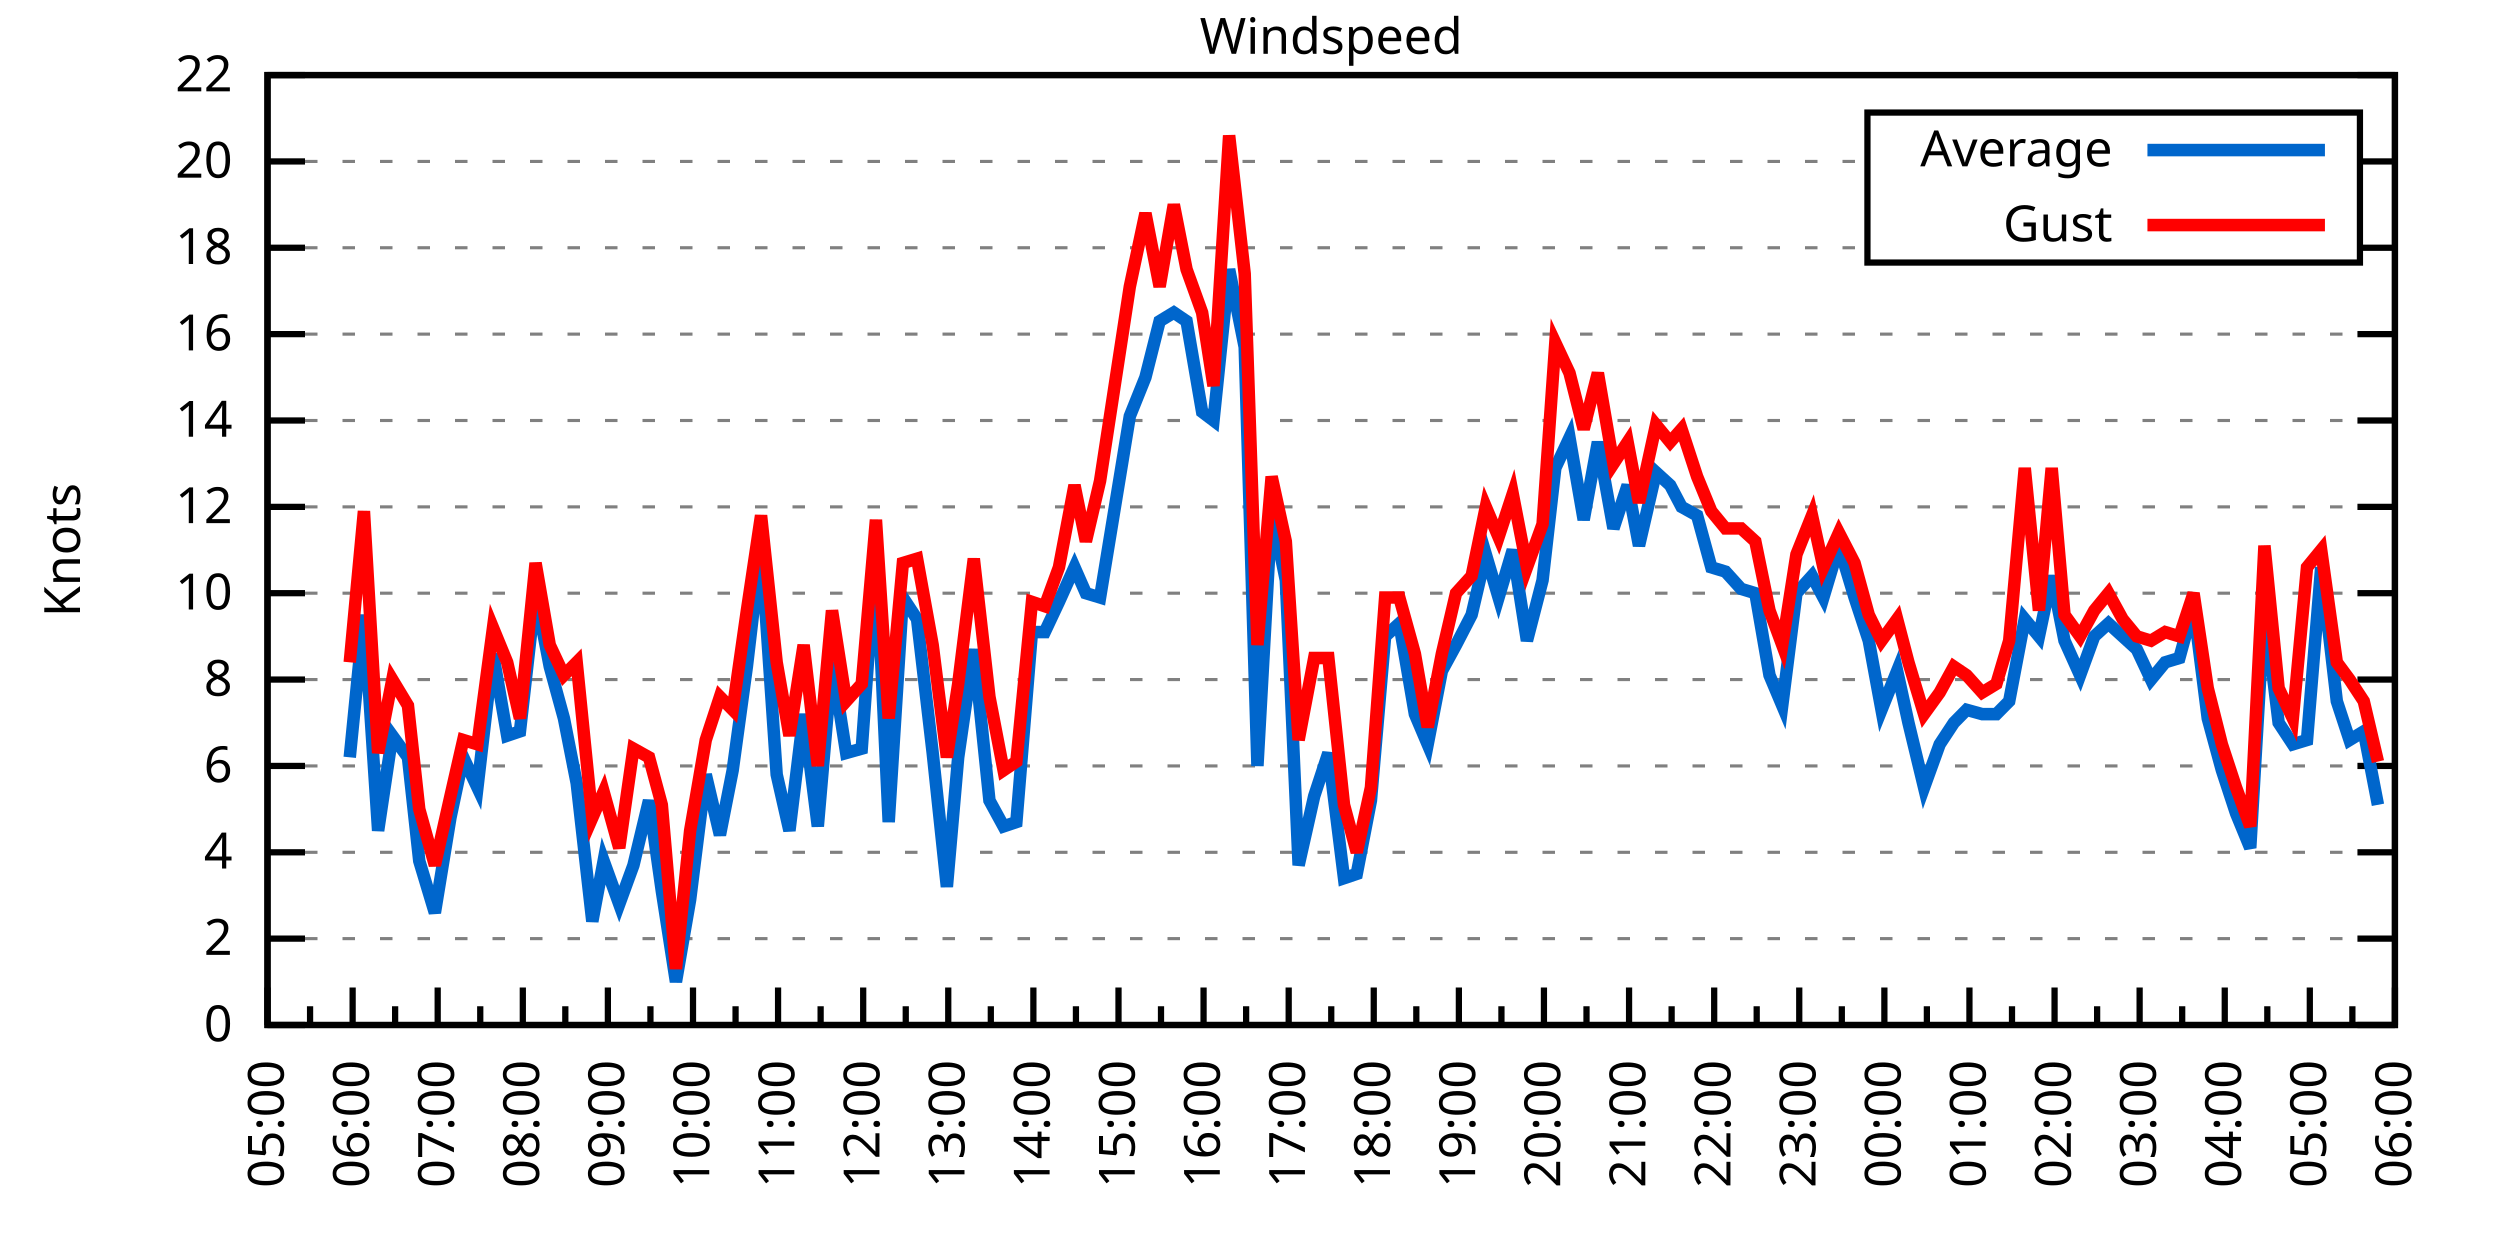
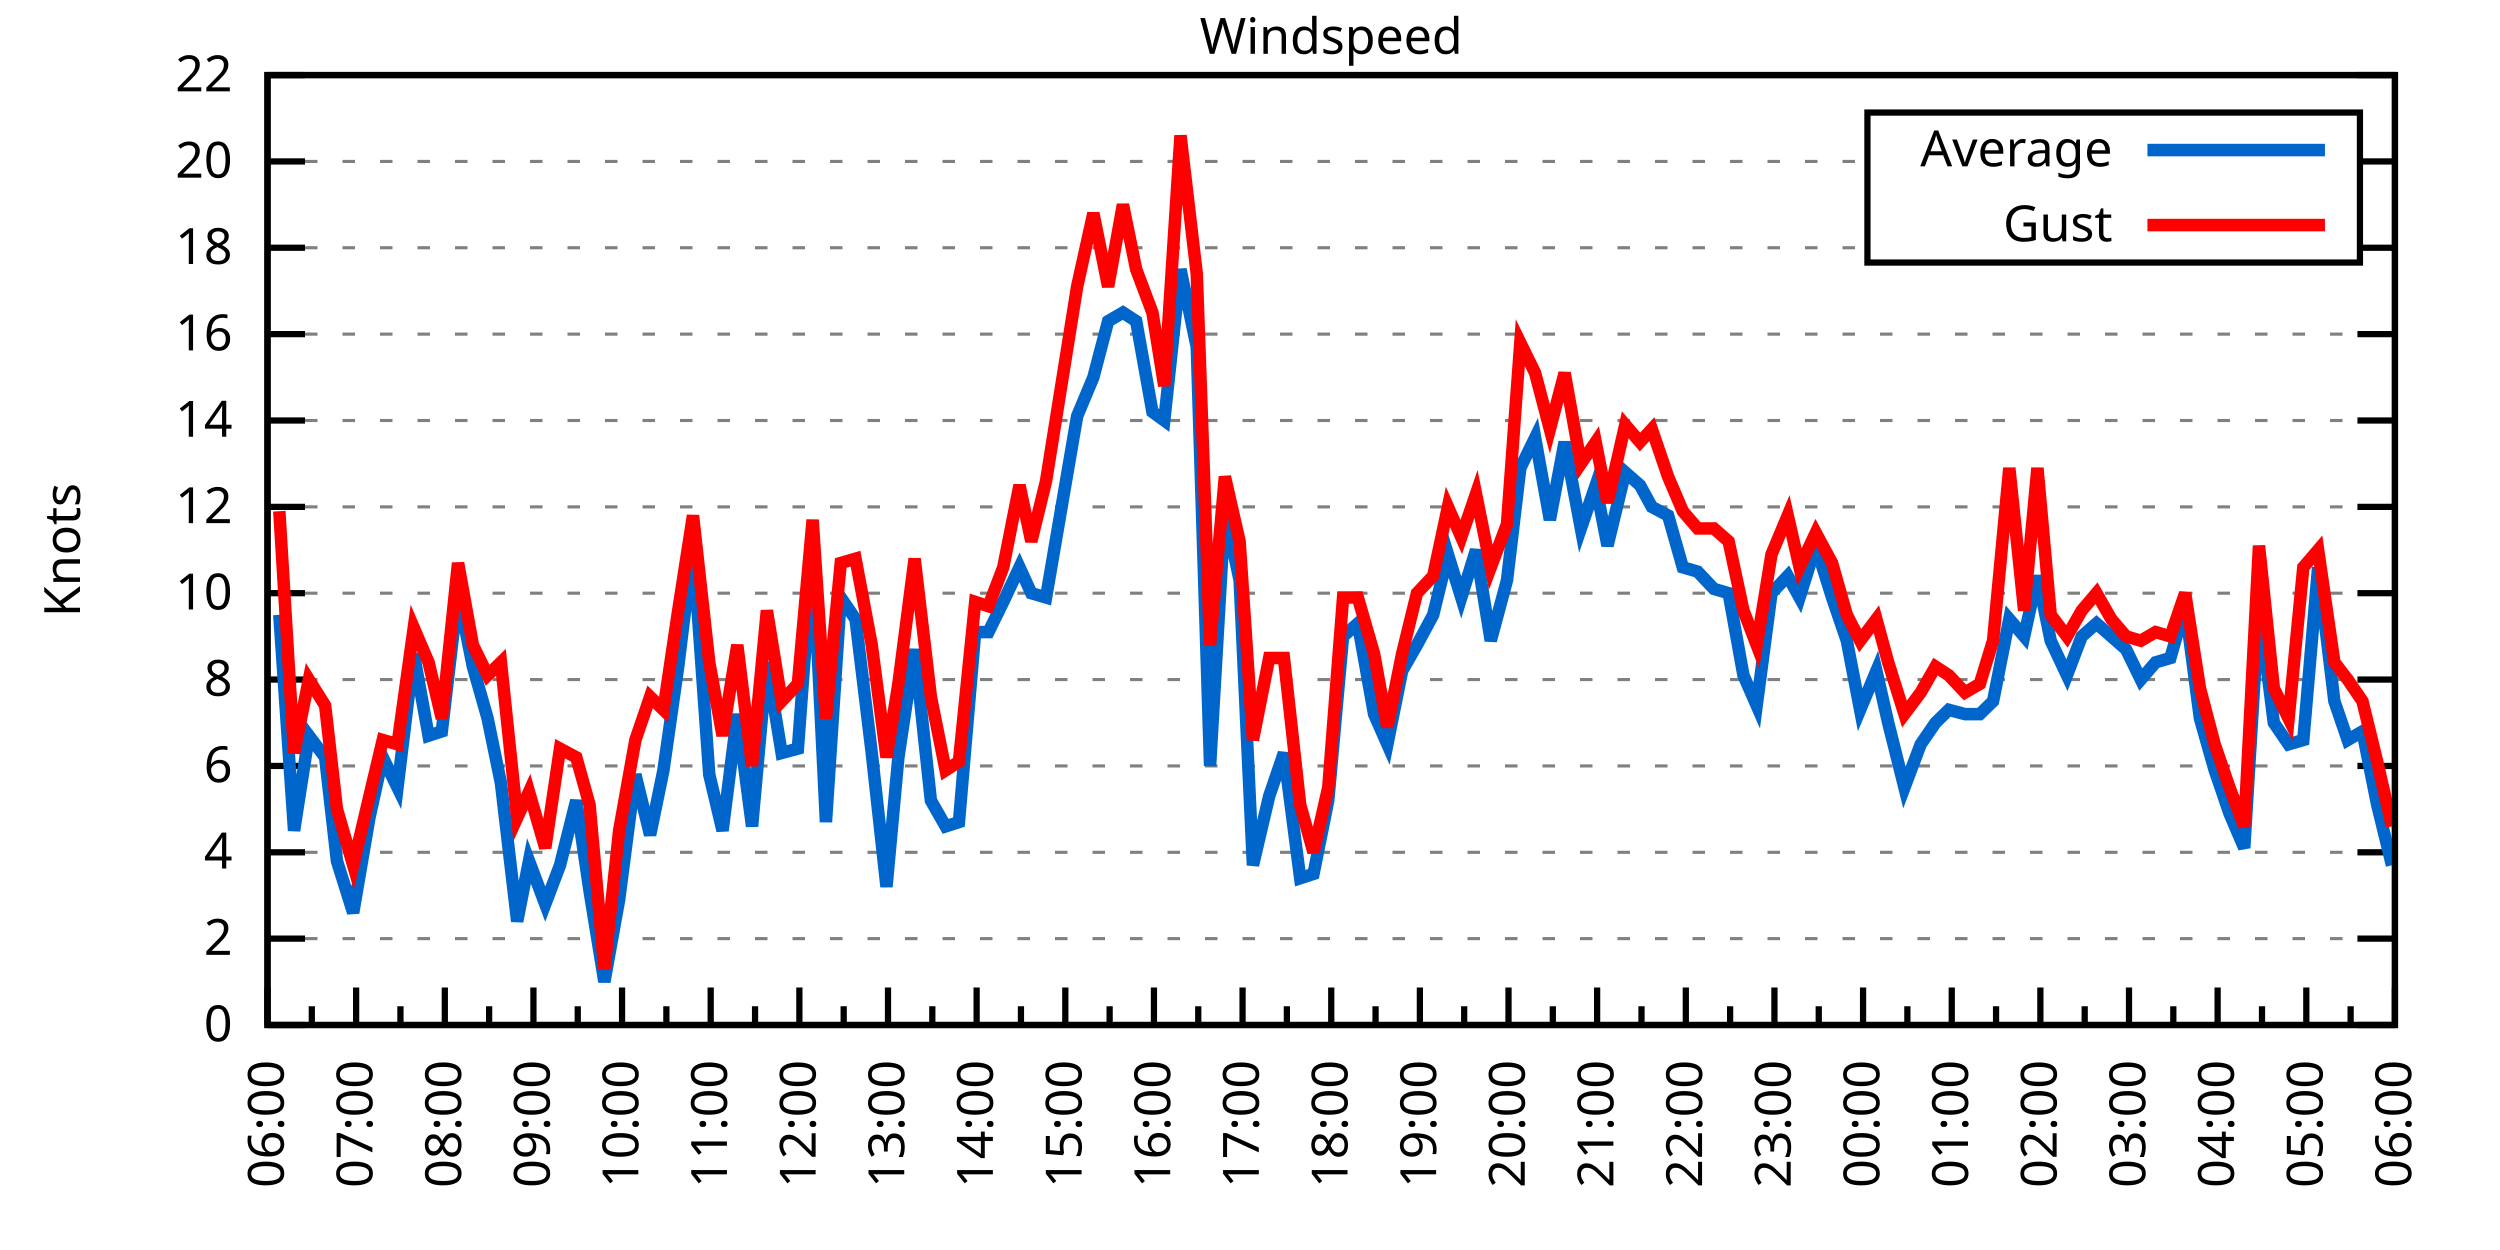
<svg xmlns="http://www.w3.org/2000/svg" xmlns:xlink="http://www.w3.org/1999/xlink" width="400" height="200" viewBox="0 0 400 200">
  <g id="gnuplot_canvas">
    <rect x="0" y="0" width="400" height="200" fill="none" />
    <defs>
      <circle id="gpDot" r="0.5" stroke-width="0.5" stroke="currentColor" />
      <path id="gpPt0" stroke-width="0.333" stroke="currentColor" d="M-1,0 h2 M0,-1 v2" />
      <path id="gpPt1" stroke-width="0.333" stroke="currentColor" d="M-1,-1 L1,1 M1,-1 L-1,1" />
      <path id="gpPt2" stroke-width="0.333" stroke="currentColor" d="M-1,0 L1,0 M0,-1 L0,1 M-1,-1 L1,1 M-1,1 L1,-1" />
      <rect id="gpPt3" stroke-width="0.333" stroke="currentColor" x="-1" y="-1" width="2" height="2" />
      <rect id="gpPt4" stroke-width="0.333" stroke="currentColor" fill="currentColor" x="-1" y="-1" width="2" height="2" />
      <circle id="gpPt5" stroke-width="0.333" stroke="currentColor" cx="0" cy="0" r="1" />
      <use xlink:href="#gpPt5" id="gpPt6" fill="currentColor" stroke="none" />
      <path id="gpPt7" stroke-width="0.333" stroke="currentColor" d="M0,-1.33 L-1.33,0.67 L1.33,0.67 z" />
      <use xlink:href="#gpPt7" id="gpPt8" fill="currentColor" stroke="none" />
      <use xlink:href="#gpPt7" id="gpPt9" stroke="currentColor" transform="rotate(180)" />
      <use xlink:href="#gpPt9" id="gpPt10" fill="currentColor" stroke="none" />
      <use xlink:href="#gpPt3" id="gpPt11" stroke="currentColor" transform="rotate(45)" />
      <use xlink:href="#gpPt11" id="gpPt12" fill="currentColor" stroke="none" />
      <path id="gpPt13" stroke-width="0.333" stroke="currentColor" d="M0,1.330 L1.265,0.411 L0.782,-1.067 L-0.782,-1.076 L-1.265,0.411 z" />
      <use xlink:href="#gpPt13" id="gpPt14" fill="currentColor" stroke="none" />
      <filter id="textbox" filterUnits="objectBoundingBox" x="0" y="0" height="1" width="1">
        <feFlood flood-color="white" flood-opacity="1" result="bgnd" />
        <feComposite in="SourceGraphic" in2="bgnd" operator="atop" />
      </filter>
      <filter id="greybox" filterUnits="objectBoundingBox" x="0" y="0" height="1" width="1">
        <feFlood flood-color="lightgrey" flood-opacity="1" result="grey" />
        <feComposite in="SourceGraphic" in2="grey" operator="atop" />
      </filter>
    </defs>
    <g fill="none" color="white" stroke="currentColor" stroke-width="1.00" stroke-linecap="butt" stroke-linejoin="miter">
</g>
    <g fill="none" color="black" stroke="currentColor" stroke-width="1.00" stroke-linecap="butt" stroke-linejoin="miter">
      <g stroke="none" shape-rendering="crispEdges">
        <polygon fill="rgb(255, 255, 255)" points="42.80,164.00 383.18,164.00 383.18,12.02 42.80,12.02 " />
      </g>
    </g>
    <g fill="none" color="black" stroke="currentColor" stroke-width="1.00" stroke-linecap="butt" stroke-linejoin="miter">
</g>
    <g fill="none" color="black" stroke="black" stroke-width="0.50" stroke-linecap="butt" stroke-linejoin="miter">
</g>
    <g fill="none" color="gray" stroke="currentColor" stroke-width="0.50" stroke-linecap="butt" stroke-linejoin="miter">
      <path stroke="gray" stroke-dasharray="2,4" class="gridline" d="M42.80,164.00 L383.19,164.00  " />
    </g>
    <g fill="none" color="gray" stroke="gray" stroke-width="1.00" stroke-linecap="butt" stroke-linejoin="miter">
</g>
    <g fill="none" color="black" stroke="currentColor" stroke-width="1.00" stroke-linecap="butt" stroke-linejoin="miter">
      <path stroke="black" d="M42.80,164.00 L48.80,164.00 M383.19,164.00 L377.19,164.00  " />
      <g transform="translate(37.20,166.60)" stroke="none" fill="black" font-family="Sans" font-size="8.00" text-anchor="end">
        <text>
          <tspan font-family="Sans"> 0</tspan>
        </text>
      </g>
    </g>
    <g fill="none" color="black" stroke="currentColor" stroke-width="1.00" stroke-linecap="butt" stroke-linejoin="miter">
</g>
    <g fill="none" color="black" stroke="black" stroke-width="0.50" stroke-linecap="butt" stroke-linejoin="miter">
</g>
    <g fill="none" color="gray" stroke="currentColor" stroke-width="0.50" stroke-linecap="butt" stroke-linejoin="miter">
      <path stroke="gray" stroke-dasharray="2,4" class="gridline" d="M42.80,150.18 L383.19,150.18  " />
    </g>
    <g fill="none" color="gray" stroke="gray" stroke-width="1.00" stroke-linecap="butt" stroke-linejoin="miter">
</g>
    <g fill="none" color="black" stroke="currentColor" stroke-width="1.00" stroke-linecap="butt" stroke-linejoin="miter">
      <path stroke="black" d="M42.80,150.18 L48.80,150.18 M383.19,150.18 L377.19,150.18  " />
      <g transform="translate(37.20,152.78)" stroke="none" fill="black" font-family="Sans" font-size="8.00" text-anchor="end">
        <text>
          <tspan font-family="Sans"> 2</tspan>
        </text>
      </g>
    </g>
    <g fill="none" color="black" stroke="currentColor" stroke-width="1.00" stroke-linecap="butt" stroke-linejoin="miter">
</g>
    <g fill="none" color="black" stroke="black" stroke-width="0.50" stroke-linecap="butt" stroke-linejoin="miter">
</g>
    <g fill="none" color="gray" stroke="currentColor" stroke-width="0.50" stroke-linecap="butt" stroke-linejoin="miter">
      <path stroke="gray" stroke-dasharray="2,4" class="gridline" d="M42.80,136.37 L383.19,136.37  " />
    </g>
    <g fill="none" color="gray" stroke="gray" stroke-width="1.00" stroke-linecap="butt" stroke-linejoin="miter">
</g>
    <g fill="none" color="black" stroke="currentColor" stroke-width="1.00" stroke-linecap="butt" stroke-linejoin="miter">
      <path stroke="black" d="M42.80,136.37 L48.80,136.37 M383.19,136.37 L377.19,136.37  " />
      <g transform="translate(37.20,138.97)" stroke="none" fill="black" font-family="Sans" font-size="8.00" text-anchor="end">
        <text>
          <tspan font-family="Sans"> 4</tspan>
        </text>
      </g>
    </g>
    <g fill="none" color="black" stroke="currentColor" stroke-width="1.00" stroke-linecap="butt" stroke-linejoin="miter">
</g>
    <g fill="none" color="black" stroke="black" stroke-width="0.50" stroke-linecap="butt" stroke-linejoin="miter">
</g>
    <g fill="none" color="gray" stroke="currentColor" stroke-width="0.50" stroke-linecap="butt" stroke-linejoin="miter">
      <path stroke="gray" stroke-dasharray="2,4" class="gridline" d="M42.80,122.55 L383.19,122.55  " />
    </g>
    <g fill="none" color="gray" stroke="gray" stroke-width="1.00" stroke-linecap="butt" stroke-linejoin="miter">
</g>
    <g fill="none" color="black" stroke="currentColor" stroke-width="1.00" stroke-linecap="butt" stroke-linejoin="miter">
      <path stroke="black" d="M42.80,122.55 L48.80,122.55 M383.19,122.55 L377.19,122.55  " />
      <g transform="translate(37.20,125.15)" stroke="none" fill="black" font-family="Sans" font-size="8.00" text-anchor="end">
        <text>
          <tspan font-family="Sans"> 6</tspan>
        </text>
      </g>
    </g>
    <g fill="none" color="black" stroke="currentColor" stroke-width="1.00" stroke-linecap="butt" stroke-linejoin="miter">
</g>
    <g fill="none" color="black" stroke="black" stroke-width="0.50" stroke-linecap="butt" stroke-linejoin="miter">
</g>
    <g fill="none" color="gray" stroke="currentColor" stroke-width="0.50" stroke-linecap="butt" stroke-linejoin="miter">
      <path stroke="gray" stroke-dasharray="2,4" class="gridline" d="M42.80,108.73 L383.19,108.73  " />
    </g>
    <g fill="none" color="gray" stroke="gray" stroke-width="1.00" stroke-linecap="butt" stroke-linejoin="miter">
</g>
    <g fill="none" color="black" stroke="currentColor" stroke-width="1.00" stroke-linecap="butt" stroke-linejoin="miter">
      <path stroke="black" d="M42.80,108.73 L48.80,108.73 M383.19,108.73 L377.19,108.73  " />
      <g transform="translate(37.20,111.33)" stroke="none" fill="black" font-family="Sans" font-size="8.00" text-anchor="end">
        <text>
          <tspan font-family="Sans"> 8</tspan>
        </text>
      </g>
    </g>
    <g fill="none" color="black" stroke="currentColor" stroke-width="1.00" stroke-linecap="butt" stroke-linejoin="miter">
</g>
    <g fill="none" color="black" stroke="black" stroke-width="0.50" stroke-linecap="butt" stroke-linejoin="miter">
</g>
    <g fill="none" color="gray" stroke="currentColor" stroke-width="0.50" stroke-linecap="butt" stroke-linejoin="miter">
      <path stroke="gray" stroke-dasharray="2,4" class="gridline" d="M42.80,94.91 L383.19,94.91  " />
    </g>
    <g fill="none" color="gray" stroke="gray" stroke-width="1.00" stroke-linecap="butt" stroke-linejoin="miter">
</g>
    <g fill="none" color="black" stroke="currentColor" stroke-width="1.00" stroke-linecap="butt" stroke-linejoin="miter">
      <path stroke="black" d="M42.80,94.91 L48.80,94.91 M383.19,94.91 L377.19,94.91  " />
      <g transform="translate(37.20,97.51)" stroke="none" fill="black" font-family="Sans" font-size="8.00" text-anchor="end">
        <text>
          <tspan font-family="Sans"> 10</tspan>
        </text>
      </g>
    </g>
    <g fill="none" color="black" stroke="currentColor" stroke-width="1.00" stroke-linecap="butt" stroke-linejoin="miter">
</g>
    <g fill="none" color="black" stroke="black" stroke-width="0.50" stroke-linecap="butt" stroke-linejoin="miter">
</g>
    <g fill="none" color="gray" stroke="currentColor" stroke-width="0.50" stroke-linecap="butt" stroke-linejoin="miter">
      <path stroke="gray" stroke-dasharray="2,4" class="gridline" d="M42.80,81.10 L383.19,81.10  " />
    </g>
    <g fill="none" color="gray" stroke="gray" stroke-width="1.00" stroke-linecap="butt" stroke-linejoin="miter">
</g>
    <g fill="none" color="black" stroke="currentColor" stroke-width="1.00" stroke-linecap="butt" stroke-linejoin="miter">
      <path stroke="black" d="M42.80,81.10 L48.80,81.10 M383.19,81.10 L377.19,81.10  " />
      <g transform="translate(37.20,83.70)" stroke="none" fill="black" font-family="Sans" font-size="8.00" text-anchor="end">
        <text>
          <tspan font-family="Sans"> 12</tspan>
        </text>
      </g>
    </g>
    <g fill="none" color="black" stroke="currentColor" stroke-width="1.00" stroke-linecap="butt" stroke-linejoin="miter">
</g>
    <g fill="none" color="black" stroke="black" stroke-width="0.50" stroke-linecap="butt" stroke-linejoin="miter">
</g>
    <g fill="none" color="gray" stroke="currentColor" stroke-width="0.50" stroke-linecap="butt" stroke-linejoin="miter">
      <path stroke="gray" stroke-dasharray="2,4" class="gridline" d="M42.80,67.28 L383.19,67.28  " />
    </g>
    <g fill="none" color="gray" stroke="gray" stroke-width="1.00" stroke-linecap="butt" stroke-linejoin="miter">
</g>
    <g fill="none" color="black" stroke="currentColor" stroke-width="1.00" stroke-linecap="butt" stroke-linejoin="miter">
      <path stroke="black" d="M42.80,67.28 L48.80,67.28 M383.19,67.28 L377.19,67.28  " />
      <g transform="translate(37.20,69.88)" stroke="none" fill="black" font-family="Sans" font-size="8.00" text-anchor="end">
        <text>
          <tspan font-family="Sans"> 14</tspan>
        </text>
      </g>
    </g>
    <g fill="none" color="black" stroke="currentColor" stroke-width="1.00" stroke-linecap="butt" stroke-linejoin="miter">
</g>
    <g fill="none" color="black" stroke="black" stroke-width="0.50" stroke-linecap="butt" stroke-linejoin="miter">
</g>
    <g fill="none" color="gray" stroke="currentColor" stroke-width="0.50" stroke-linecap="butt" stroke-linejoin="miter">
      <path stroke="gray" stroke-dasharray="2,4" class="gridline" d="M42.80,53.46 L383.19,53.46  " />
    </g>
    <g fill="none" color="gray" stroke="gray" stroke-width="1.00" stroke-linecap="butt" stroke-linejoin="miter">
</g>
    <g fill="none" color="black" stroke="currentColor" stroke-width="1.00" stroke-linecap="butt" stroke-linejoin="miter">
      <path stroke="black" d="M42.80,53.46 L48.80,53.46 M383.19,53.46 L377.19,53.46  " />
      <g transform="translate(37.20,56.06)" stroke="none" fill="black" font-family="Sans" font-size="8.00" text-anchor="end">
        <text>
          <tspan font-family="Sans"> 16</tspan>
        </text>
      </g>
    </g>
    <g fill="none" color="black" stroke="currentColor" stroke-width="1.00" stroke-linecap="butt" stroke-linejoin="miter">
</g>
    <g fill="none" color="black" stroke="black" stroke-width="0.50" stroke-linecap="butt" stroke-linejoin="miter">
</g>
    <g fill="none" color="gray" stroke="currentColor" stroke-width="0.50" stroke-linecap="butt" stroke-linejoin="miter">
      <path stroke="gray" stroke-dasharray="2,4" class="gridline" d="M42.80,39.64 L298.79,39.64 M377.59,39.64 L383.19,39.64  " />
    </g>
    <g fill="none" color="gray" stroke="gray" stroke-width="1.00" stroke-linecap="butt" stroke-linejoin="miter">
</g>
    <g fill="none" color="black" stroke="currentColor" stroke-width="1.00" stroke-linecap="butt" stroke-linejoin="miter">
      <path stroke="black" d="M42.80,39.64 L48.80,39.64 M383.19,39.64 L377.19,39.64  " />
      <g transform="translate(37.20,42.24)" stroke="none" fill="black" font-family="Sans" font-size="8.00" text-anchor="end">
        <text>
          <tspan font-family="Sans"> 18</tspan>
        </text>
      </g>
    </g>
    <g fill="none" color="black" stroke="currentColor" stroke-width="1.00" stroke-linecap="butt" stroke-linejoin="miter">
</g>
    <g fill="none" color="black" stroke="black" stroke-width="0.50" stroke-linecap="butt" stroke-linejoin="miter">
</g>
    <g fill="none" color="gray" stroke="currentColor" stroke-width="0.50" stroke-linecap="butt" stroke-linejoin="miter">
      <path stroke="gray" stroke-dasharray="2,4" class="gridline" d="M42.80,25.83 L298.79,25.83 M377.59,25.83 L383.19,25.83  " />
    </g>
    <g fill="none" color="gray" stroke="gray" stroke-width="1.00" stroke-linecap="butt" stroke-linejoin="miter">
</g>
    <g fill="none" color="black" stroke="currentColor" stroke-width="1.00" stroke-linecap="butt" stroke-linejoin="miter">
      <path stroke="black" d="M42.80,25.83 L48.80,25.83 M383.19,25.83 L377.19,25.83  " />
      <g transform="translate(37.20,28.43)" stroke="none" fill="black" font-family="Sans" font-size="8.00" text-anchor="end">
        <text>
          <tspan font-family="Sans"> 20</tspan>
        </text>
      </g>
    </g>
    <g fill="none" color="black" stroke="currentColor" stroke-width="1.00" stroke-linecap="butt" stroke-linejoin="miter">
</g>
    <g fill="none" color="black" stroke="black" stroke-width="0.50" stroke-linecap="butt" stroke-linejoin="miter">
</g>
    <g fill="none" color="gray" stroke="currentColor" stroke-width="0.50" stroke-linecap="butt" stroke-linejoin="miter">
      <path stroke="gray" stroke-dasharray="2,4" class="gridline" d="M42.80,12.01 L383.19,12.01  " />
    </g>
    <g fill="none" color="gray" stroke="gray" stroke-width="1.00" stroke-linecap="butt" stroke-linejoin="miter">
</g>
    <g fill="none" color="black" stroke="currentColor" stroke-width="1.00" stroke-linecap="butt" stroke-linejoin="miter">
      <path stroke="black" d="M42.80,12.01 L48.80,12.01 M383.19,12.01 L377.19,12.01  " />
      <g transform="translate(37.20,14.61)" stroke="none" fill="black" font-family="Sans" font-size="8.00" text-anchor="end">
        <text>
          <tspan font-family="Sans"> 22</tspan>
        </text>
      </g>
    </g>
    <g fill="none" color="black" stroke="currentColor" stroke-width="1.00" stroke-linecap="butt" stroke-linejoin="miter">
      <path stroke="black" d="M42.80,164.00 L42.80,158.00  " />
      <g transform="translate(45.40,169.60) rotate(270)" stroke="none" fill="black" font-family="Sans" font-size="8.00" text-anchor="end">
        <text>
+           <tspan font-family="Sans">06:00</tspan>
+         </text>
+       </g>
+     </g>
+     <g fill="none" color="black" stroke="currentColor" stroke-width="1.00" stroke-linecap="butt" stroke-linejoin="miter">
+       <path stroke="black" d="M49.89,164.00 L49.89,161.00 M56.98,164.00 L56.98,158.00  " />
+       <g transform="translate(59.58,169.60) rotate(270)" stroke="none" fill="black" font-family="Sans" font-size="8.00" text-anchor="end">
+         <text>
+           <tspan font-family="Sans">07:00</tspan>
+         </text>
+       </g>
+     </g>
+     <g fill="none" color="black" stroke="currentColor" stroke-width="1.00" stroke-linecap="butt" stroke-linejoin="miter">
+       <path stroke="black" d="M64.07,164.00 L64.07,161.00 M71.17,164.00 L71.17,158.00  " />
+       <g transform="translate(73.77,169.60) rotate(270)" stroke="none" fill="black" font-family="Sans" font-size="8.00" text-anchor="end">
+         <text>
+           <tspan font-family="Sans">08:00</tspan>
+         </text>
+       </g>
+     </g>
+     <g fill="none" color="black" stroke="currentColor" stroke-width="1.00" stroke-linecap="butt" stroke-linejoin="miter">
+       <path stroke="black" d="M78.26,164.00 L78.26,161.00 M85.35,164.00 L85.35,158.00  " />
+       <g transform="translate(87.95,169.60) rotate(270)" stroke="none" fill="black" font-family="Sans" font-size="8.00" text-anchor="end">
+         <text>
+           <tspan font-family="Sans">09:00</tspan>
+         </text>
+       </g>
+     </g>
+     <g fill="none" color="black" stroke="currentColor" stroke-width="1.00" stroke-linecap="butt" stroke-linejoin="miter">
+       <path stroke="black" d="M92.44,164.00 L92.44,161.00 M99.53,164.00 L99.53,158.00  " />
+       <g transform="translate(102.13,169.60) rotate(270)" stroke="none" fill="black" font-family="Sans" font-size="8.00" text-anchor="end">
+         <text>
+           <tspan font-family="Sans">10:00</tspan>
+         </text>
+       </g>
+     </g>
+     <g fill="none" color="black" stroke="currentColor" stroke-width="1.00" stroke-linecap="butt" stroke-linejoin="miter">
+       <path stroke="black" d="M106.62,164.00 L106.62,161.00 M113.71,164.00 L113.71,158.00  " />
+       <g transform="translate(116.31,169.60) rotate(270)" stroke="none" fill="black" font-family="Sans" font-size="8.00" text-anchor="end">
+         <text>
+           <tspan font-family="Sans">11:00</tspan>
+         </text>
+       </g>
+     </g>
+     <g fill="none" color="black" stroke="currentColor" stroke-width="1.00" stroke-linecap="butt" stroke-linejoin="miter">
+       <path stroke="black" d="M120.81,164.00 L120.81,161.00 M127.90,164.00 L127.90,158.00  " />
+       <g transform="translate(130.50,169.60) rotate(270)" stroke="none" fill="black" font-family="Sans" font-size="8.00" text-anchor="end">
+         <text>
+           <tspan font-family="Sans">12:00</tspan>
+         </text>
+       </g>
+     </g>
+     <g fill="none" color="black" stroke="currentColor" stroke-width="1.00" stroke-linecap="butt" stroke-linejoin="miter">
+       <path stroke="black" d="M134.99,164.00 L134.99,161.00 M142.08,164.00 L142.08,158.00  " />
+       <g transform="translate(144.68,169.60) rotate(270)" stroke="none" fill="black" font-family="Sans" font-size="8.00" text-anchor="end">
+         <text>
+           <tspan font-family="Sans">13:00</tspan>
+         </text>
+       </g>
+     </g>
+     <g fill="none" color="black" stroke="currentColor" stroke-width="1.00" stroke-linecap="butt" stroke-linejoin="miter">
+       <path stroke="black" d="M149.17,164.00 L149.17,161.00 M156.26,164.00 L156.26,158.00  " />
+       <g transform="translate(158.86,169.60) rotate(270)" stroke="none" fill="black" font-family="Sans" font-size="8.00" text-anchor="end">
+         <text>
+           <tspan font-family="Sans">14:00</tspan>
+         </text>
+       </g>
+     </g>
+     <g fill="none" color="black" stroke="currentColor" stroke-width="1.00" stroke-linecap="butt" stroke-linejoin="miter">
+       <path stroke="black" d="M163.35,164.00 L163.35,161.00 M170.45,164.00 L170.45,158.00  " />
+       <g transform="translate(173.05,169.60) rotate(270)" stroke="none" fill="black" font-family="Sans" font-size="8.00" text-anchor="end">
+         <text>
+           <tspan font-family="Sans">15:00</tspan>
+         </text>
+       </g>
+     </g>
+     <g fill="none" color="black" stroke="currentColor" stroke-width="1.00" stroke-linecap="butt" stroke-linejoin="miter">
+       <path stroke="black" d="M177.54,164.00 L177.54,161.00 M184.63,164.00 L184.63,158.00  " />
+       <g transform="translate(187.23,169.60) rotate(270)" stroke="none" fill="black" font-family="Sans" font-size="8.00" text-anchor="end">
+         <text>
+           <tspan font-family="Sans">16:00</tspan>
+         </text>
+       </g>
+     </g>
+     <g fill="none" color="black" stroke="currentColor" stroke-width="1.00" stroke-linecap="butt" stroke-linejoin="miter">
+       <path stroke="black" d="M191.72,164.00 L191.72,161.00 M198.81,164.00 L198.81,158.00  " />
+       <g transform="translate(201.41,169.60) rotate(270)" stroke="none" fill="black" font-family="Sans" font-size="8.00" text-anchor="end">
+         <text>
+           <tspan font-family="Sans">17:00</tspan>
+         </text>
+       </g>
+     </g>
+     <g fill="none" color="black" stroke="currentColor" stroke-width="1.00" stroke-linecap="butt" stroke-linejoin="miter">
+       <path stroke="black" d="M205.90,164.00 L205.90,161.00 M213.00,164.00 L213.00,158.00  " />
+       <g transform="translate(215.60,169.60) rotate(270)" stroke="none" fill="black" font-family="Sans" font-size="8.00" text-anchor="end">
+         <text>
+           <tspan font-family="Sans">18:00</tspan>
+         </text>
+       </g>
+     </g>
+     <g fill="none" color="black" stroke="currentColor" stroke-width="1.00" stroke-linecap="butt" stroke-linejoin="miter">
+       <path stroke="black" d="M220.09,164.00 L220.09,161.00 M227.18,164.00 L227.18,158.00  " />
+       <g transform="translate(229.78,169.60) rotate(270)" stroke="none" fill="black" font-family="Sans" font-size="8.00" text-anchor="end">
+         <text>
+           <tspan font-family="Sans">19:00</tspan>
+         </text>
+       </g>
+     </g>
+     <g fill="none" color="black" stroke="currentColor" stroke-width="1.00" stroke-linecap="butt" stroke-linejoin="miter">
+       <path stroke="black" d="M234.27,164.00 L234.27,161.00 M241.36,164.00 L241.36,158.00  " />
+       <g transform="translate(243.96,169.60) rotate(270)" stroke="none" fill="black" font-family="Sans" font-size="8.00" text-anchor="end">
+         <text>
+           <tspan font-family="Sans">20:00</tspan>
+         </text>
+       </g>
+     </g>
+     <g fill="none" color="black" stroke="currentColor" stroke-width="1.00" stroke-linecap="butt" stroke-linejoin="miter">
+       <path stroke="black" d="M248.45,164.00 L248.45,161.00 M255.54,164.00 L255.54,158.00  " />
+       <g transform="translate(258.14,169.60) rotate(270)" stroke="none" fill="black" font-family="Sans" font-size="8.00" text-anchor="end">
+         <text>
+           <tspan font-family="Sans">21:00</tspan>
+         </text>
+       </g>
+     </g>
+     <g fill="none" color="black" stroke="currentColor" stroke-width="1.00" stroke-linecap="butt" stroke-linejoin="miter">
+       <path stroke="black" d="M262.64,164.00 L262.64,161.00 M269.73,164.00 L269.73,158.00  " />
+       <g transform="translate(272.33,169.60) rotate(270)" stroke="none" fill="black" font-family="Sans" font-size="8.00" text-anchor="end">
+         <text>
+           <tspan font-family="Sans">22:00</tspan>
+         </text>
+       </g>
+     </g>
+     <g fill="none" color="black" stroke="currentColor" stroke-width="1.00" stroke-linecap="butt" stroke-linejoin="miter">
+       <path stroke="black" d="M276.82,164.00 L276.82,161.00 M283.91,164.00 L283.91,158.00  " />
+       <g transform="translate(286.51,169.60) rotate(270)" stroke="none" fill="black" font-family="Sans" font-size="8.00" text-anchor="end">
+         <text>
+           <tspan font-family="Sans">23:00</tspan>
+         </text>
+       </g>
+     </g>
+     <g fill="none" color="black" stroke="currentColor" stroke-width="1.00" stroke-linecap="butt" stroke-linejoin="miter">
+       <path stroke="black" d="M291.00,164.00 L291.00,161.00 M298.09,164.00 L298.09,158.00  " />
+       <g transform="translate(300.69,169.60) rotate(270)" stroke="none" fill="black" font-family="Sans" font-size="8.00" text-anchor="end">
+         <text>
+           <tspan font-family="Sans">00:00</tspan>
+         </text>
+       </g>
+     </g>
+     <g fill="none" color="black" stroke="currentColor" stroke-width="1.00" stroke-linecap="butt" stroke-linejoin="miter">
+       <path stroke="black" d="M305.18,164.00 L305.18,161.00 M312.28,164.00 L312.28,158.00  " />
+       <g transform="translate(314.88,169.60) rotate(270)" stroke="none" fill="black" font-family="Sans" font-size="8.00" text-anchor="end">
+         <text>
+           <tspan font-family="Sans">01:00</tspan>
+         </text>
+       </g>
+     </g>
+     <g fill="none" color="black" stroke="currentColor" stroke-width="1.00" stroke-linecap="butt" stroke-linejoin="miter">
+       <path stroke="black" d="M319.37,164.00 L319.37,161.00 M326.46,164.00 L326.46,158.00  " />
+       <g transform="translate(329.06,169.60) rotate(270)" stroke="none" fill="black" font-family="Sans" font-size="8.00" text-anchor="end">
+         <text>
+           <tspan font-family="Sans">02:00</tspan>
+         </text>
+       </g>
+     </g>
+     <g fill="none" color="black" stroke="currentColor" stroke-width="1.00" stroke-linecap="butt" stroke-linejoin="miter">
+       <path stroke="black" d="M333.55,164.00 L333.55,161.00 M340.64,164.00 L340.64,158.00  " />
+       <g transform="translate(343.24,169.60) rotate(270)" stroke="none" fill="black" font-family="Sans" font-size="8.00" text-anchor="end">
+         <text>
+           <tspan font-family="Sans">03:00</tspan>
+         </text>
+       </g>
+     </g>
+     <g fill="none" color="black" stroke="currentColor" stroke-width="1.00" stroke-linecap="butt" stroke-linejoin="miter">
+       <path stroke="black" d="M347.73,164.00 L347.73,161.00 M354.82,164.00 L354.82,158.00  " />
+       <g transform="translate(357.42,169.60) rotate(270)" stroke="none" fill="black" font-family="Sans" font-size="8.00" text-anchor="end">
+         <text>
+           <tspan font-family="Sans">04:00</tspan>
+         </text>
+       </g>
+     </g>
+     <g fill="none" color="black" stroke="currentColor" stroke-width="1.00" stroke-linecap="butt" stroke-linejoin="miter">
+       <path stroke="black" d="M361.92,164.00 L361.92,161.00 M369.01,164.00 L369.01,158.00  " />
+       <g transform="translate(371.61,169.60) rotate(270)" stroke="none" fill="black" font-family="Sans" font-size="8.00" text-anchor="end">
+         <text>
          <tspan font-family="Sans">05:00</tspan>
        </text>
      </g>
    </g>
    <g fill="none" color="black" stroke="currentColor" stroke-width="1.00" stroke-linecap="butt" stroke-linejoin="miter">
-       <path stroke="black" d="M49.61,164.00 L49.61,161.00 M56.42,164.00 L56.42,158.00  " />
-       <g transform="translate(59.02,169.60) rotate(270)" stroke="none" fill="black" font-family="Sans" font-size="8.00" text-anchor="end">
-         <text>
-           <tspan font-family="Sans">06:00</tspan>
-         </text>
-       </g>
-     </g>
-     <g fill="none" color="black" stroke="currentColor" stroke-width="1.00" stroke-linecap="butt" stroke-linejoin="miter">
-       <path stroke="black" d="M63.22,164.00 L63.22,161.00 M70.03,164.00 L70.03,158.00  " />
-       <g transform="translate(72.63,169.60) rotate(270)" stroke="none" fill="black" font-family="Sans" font-size="8.00" text-anchor="end">
-         <text>
-           <tspan font-family="Sans">07:00</tspan>
-         </text>
-       </g>
-     </g>
-     <g fill="none" color="black" stroke="currentColor" stroke-width="1.00" stroke-linecap="butt" stroke-linejoin="miter">
-       <path stroke="black" d="M76.84,164.00 L76.84,161.00 M83.65,164.00 L83.65,158.00  " />
-       <g transform="translate(86.25,169.60) rotate(270)" stroke="none" fill="black" font-family="Sans" font-size="8.00" text-anchor="end">
-         <text>
-           <tspan font-family="Sans">08:00</tspan>
-         </text>
-       </g>
-     </g>
-     <g fill="none" color="black" stroke="currentColor" stroke-width="1.00" stroke-linecap="butt" stroke-linejoin="miter">
-       <path stroke="black" d="M90.45,164.00 L90.45,161.00 M97.26,164.00 L97.26,158.00  " />
-       <g transform="translate(99.86,169.60) rotate(270)" stroke="none" fill="black" font-family="Sans" font-size="8.00" text-anchor="end">
-         <text>
-           <tspan font-family="Sans">09:00</tspan>
-         </text>
-       </g>
-     </g>
-     <g fill="none" color="black" stroke="currentColor" stroke-width="1.00" stroke-linecap="butt" stroke-linejoin="miter">
-       <path stroke="black" d="M104.07,164.00 L104.07,161.00 M110.88,164.00 L110.88,158.00  " />
-       <g transform="translate(113.48,169.60) rotate(270)" stroke="none" fill="black" font-family="Sans" font-size="8.00" text-anchor="end">
-         <text>
-           <tspan font-family="Sans">10:00</tspan>
-         </text>
-       </g>
-     </g>
-     <g fill="none" color="black" stroke="currentColor" stroke-width="1.00" stroke-linecap="butt" stroke-linejoin="miter">
-       <path stroke="black" d="M117.69,164.00 L117.69,161.00 M124.49,164.00 L124.49,158.00  " />
-       <g transform="translate(127.09,169.60) rotate(270)" stroke="none" fill="black" font-family="Sans" font-size="8.00" text-anchor="end">
-         <text>
-           <tspan font-family="Sans">11:00</tspan>
-         </text>
-       </g>
-     </g>
-     <g fill="none" color="black" stroke="currentColor" stroke-width="1.00" stroke-linecap="butt" stroke-linejoin="miter">
-       <path stroke="black" d="M131.30,164.00 L131.30,161.00 M138.11,164.00 L138.11,158.00  " />
-       <g transform="translate(140.71,169.60) rotate(270)" stroke="none" fill="black" font-family="Sans" font-size="8.00" text-anchor="end">
-         <text>
-           <tspan font-family="Sans">12:00</tspan>
-         </text>
-       </g>
-     </g>
-     <g fill="none" color="black" stroke="currentColor" stroke-width="1.00" stroke-linecap="butt" stroke-linejoin="miter">
-       <path stroke="black" d="M144.92,164.00 L144.92,161.00 M151.72,164.00 L151.72,158.00  " />
-       <g transform="translate(154.32,169.60) rotate(270)" stroke="none" fill="black" font-family="Sans" font-size="8.00" text-anchor="end">
-         <text>
-           <tspan font-family="Sans">13:00</tspan>
-         </text>
-       </g>
-     </g>
-     <g fill="none" color="black" stroke="currentColor" stroke-width="1.00" stroke-linecap="butt" stroke-linejoin="miter">
-       <path stroke="black" d="M158.53,164.00 L158.53,161.00 M165.34,164.00 L165.34,158.00  " />
-       <g transform="translate(167.94,169.60) rotate(270)" stroke="none" fill="black" font-family="Sans" font-size="8.00" text-anchor="end">
-         <text>
-           <tspan font-family="Sans">14:00</tspan>
-         </text>
-       </g>
-     </g>
-     <g fill="none" color="black" stroke="currentColor" stroke-width="1.00" stroke-linecap="butt" stroke-linejoin="miter">
-       <path stroke="black" d="M172.15,164.00 L172.15,161.00 M178.96,164.00 L178.96,158.00  " />
-       <g transform="translate(181.56,169.60) rotate(270)" stroke="none" fill="black" font-family="Sans" font-size="8.00" text-anchor="end">
-         <text>
-           <tspan font-family="Sans">15:00</tspan>
-         </text>
-       </g>
-     </g>
-     <g fill="none" color="black" stroke="currentColor" stroke-width="1.00" stroke-linecap="butt" stroke-linejoin="miter">
-       <path stroke="black" d="M185.76,164.00 L185.76,161.00 M192.57,164.00 L192.57,158.00  " />
-       <g transform="translate(195.17,169.60) rotate(270)" stroke="none" fill="black" font-family="Sans" font-size="8.00" text-anchor="end">
-         <text>
-           <tspan font-family="Sans">16:00</tspan>
-         </text>
-       </g>
-     </g>
-     <g fill="none" color="black" stroke="currentColor" stroke-width="1.00" stroke-linecap="butt" stroke-linejoin="miter">
-       <path stroke="black" d="M199.38,164.00 L199.38,161.00 M206.19,164.00 L206.19,158.00  " />
-       <g transform="translate(208.79,169.60) rotate(270)" stroke="none" fill="black" font-family="Sans" font-size="8.00" text-anchor="end">
-         <text>
-           <tspan font-family="Sans">17:00</tspan>
-         </text>
-       </g>
-     </g>
-     <g fill="none" color="black" stroke="currentColor" stroke-width="1.00" stroke-linecap="butt" stroke-linejoin="miter">
-       <path stroke="black" d="M213.00,164.00 L213.00,161.00 M219.80,164.00 L219.80,158.00  " />
-       <g transform="translate(222.40,169.60) rotate(270)" stroke="none" fill="black" font-family="Sans" font-size="8.00" text-anchor="end">
-         <text>
-           <tspan font-family="Sans">18:00</tspan>
-         </text>
-       </g>
-     </g>
-     <g fill="none" color="black" stroke="currentColor" stroke-width="1.00" stroke-linecap="butt" stroke-linejoin="miter">
-       <path stroke="black" d="M226.61,164.00 L226.61,161.00 M233.42,164.00 L233.42,158.00  " />
-       <g transform="translate(236.02,169.60) rotate(270)" stroke="none" fill="black" font-family="Sans" font-size="8.00" text-anchor="end">
-         <text>
-           <tspan font-family="Sans">19:00</tspan>
-         </text>
-       </g>
-     </g>
-     <g fill="none" color="black" stroke="currentColor" stroke-width="1.00" stroke-linecap="butt" stroke-linejoin="miter">
-       <path stroke="black" d="M240.23,164.00 L240.23,161.00 M247.03,164.00 L247.03,158.00  " />
-       <g transform="translate(249.63,169.60) rotate(270)" stroke="none" fill="black" font-family="Sans" font-size="8.00" text-anchor="end">
-         <text>
-           <tspan font-family="Sans">20:00</tspan>
-         </text>
-       </g>
-     </g>
-     <g fill="none" color="black" stroke="currentColor" stroke-width="1.00" stroke-linecap="butt" stroke-linejoin="miter">
-       <path stroke="black" d="M253.84,164.00 L253.84,161.00 M260.65,164.00 L260.65,158.00  " />
-       <g transform="translate(263.25,169.60) rotate(270)" stroke="none" fill="black" font-family="Sans" font-size="8.00" text-anchor="end">
-         <text>
-           <tspan font-family="Sans">21:00</tspan>
-         </text>
-       </g>
-     </g>
-     <g fill="none" color="black" stroke="currentColor" stroke-width="1.00" stroke-linecap="butt" stroke-linejoin="miter">
-       <path stroke="black" d="M267.46,164.00 L267.46,161.00 M274.27,164.00 L274.27,158.00  " />
-       <g transform="translate(276.87,169.60) rotate(270)" stroke="none" fill="black" font-family="Sans" font-size="8.00" text-anchor="end">
-         <text>
-           <tspan font-family="Sans">22:00</tspan>
-         </text>
-       </g>
-     </g>
-     <g fill="none" color="black" stroke="currentColor" stroke-width="1.00" stroke-linecap="butt" stroke-linejoin="miter">
-       <path stroke="black" d="M281.07,164.00 L281.07,161.00 M287.88,164.00 L287.88,158.00  " />
-       <g transform="translate(290.48,169.60) rotate(270)" stroke="none" fill="black" font-family="Sans" font-size="8.00" text-anchor="end">
-         <text>
-           <tspan font-family="Sans">23:00</tspan>
-         </text>
-       </g>
-     </g>
-     <g fill="none" color="black" stroke="currentColor" stroke-width="1.00" stroke-linecap="butt" stroke-linejoin="miter">
-       <path stroke="black" d="M294.69,164.00 L294.69,161.00 M301.50,164.00 L301.50,158.00  " />
-       <g transform="translate(304.10,169.60) rotate(270)" stroke="none" fill="black" font-family="Sans" font-size="8.00" text-anchor="end">
-         <text>
-           <tspan font-family="Sans">00:00</tspan>
-         </text>
-       </g>
-     </g>
-     <g fill="none" color="black" stroke="currentColor" stroke-width="1.00" stroke-linecap="butt" stroke-linejoin="miter">
-       <path stroke="black" d="M308.30,164.00 L308.30,161.00 M315.11,164.00 L315.11,158.00  " />
-       <g transform="translate(317.71,169.60) rotate(270)" stroke="none" fill="black" font-family="Sans" font-size="8.00" text-anchor="end">
-         <text>
-           <tspan font-family="Sans">01:00</tspan>
-         </text>
-       </g>
-     </g>
-     <g fill="none" color="black" stroke="currentColor" stroke-width="1.00" stroke-linecap="butt" stroke-linejoin="miter">
-       <path stroke="black" d="M321.92,164.00 L321.92,161.00 M328.73,164.00 L328.73,158.00  " />
-       <g transform="translate(331.33,169.60) rotate(270)" stroke="none" fill="black" font-family="Sans" font-size="8.00" text-anchor="end">
-         <text>
-           <tspan font-family="Sans">02:00</tspan>
-         </text>
-       </g>
-     </g>
-     <g fill="none" color="black" stroke="currentColor" stroke-width="1.00" stroke-linecap="butt" stroke-linejoin="miter">
-       <path stroke="black" d="M335.54,164.00 L335.54,161.00 M342.34,164.00 L342.34,158.00  " />
-       <g transform="translate(344.94,169.60) rotate(270)" stroke="none" fill="black" font-family="Sans" font-size="8.00" text-anchor="end">
-         <text>
-           <tspan font-family="Sans">03:00</tspan>
-         </text>
-       </g>
-     </g>
-     <g fill="none" color="black" stroke="currentColor" stroke-width="1.00" stroke-linecap="butt" stroke-linejoin="miter">
-       <path stroke="black" d="M349.15,164.00 L349.15,161.00 M355.96,164.00 L355.96,158.00  " />
-       <g transform="translate(358.56,169.60) rotate(270)" stroke="none" fill="black" font-family="Sans" font-size="8.00" text-anchor="end">
-         <text>
-           <tspan font-family="Sans">04:00</tspan>
-         </text>
-       </g>
-     </g>
-     <g fill="none" color="black" stroke="currentColor" stroke-width="1.00" stroke-linecap="butt" stroke-linejoin="miter">
-       <path stroke="black" d="M362.77,164.00 L362.77,161.00 M369.57,164.00 L369.57,158.00  " />
-       <g transform="translate(372.17,169.60) rotate(270)" stroke="none" fill="black" font-family="Sans" font-size="8.00" text-anchor="end">
-         <text>
-           <tspan font-family="Sans">05:00</tspan>
-         </text>
-       </g>
-     </g>
-     <g fill="none" color="black" stroke="currentColor" stroke-width="1.00" stroke-linecap="butt" stroke-linejoin="miter">
-       <path stroke="black" d="M376.38,164.00 L376.38,161.00 M383.19,164.00 L383.19,158.00  " />
+       <path stroke="black" d="M376.10,164.00 L376.10,161.00 M383.19,164.00 L383.19,158.00  " />
      <g transform="translate(385.79,169.60) rotate(270)" stroke="none" fill="black" font-family="Sans" font-size="8.00" text-anchor="end">
        <text>
          <tspan font-family="Sans">06:00</tspan>
        </text>
      </g>
    </g>
    <g fill="none" color="black" stroke="currentColor" stroke-width="1.00" stroke-linecap="butt" stroke-linejoin="miter">
</g>
    <g fill="none" color="black" stroke="currentColor" stroke-width="1.00" stroke-linecap="butt" stroke-linejoin="miter">
      <path stroke="black" d="M42.80,12.01 L42.80,164.00 L383.19,164.00 L383.19,12.01 L42.80,12.01 Z  " />
    </g>
    <g fill="none" color="black" stroke="currentColor" stroke-width="1.00" stroke-linecap="butt" stroke-linejoin="miter">
      <g transform="translate(12.80,88.01) rotate(270)" stroke="none" fill="black" font-family="Sans" font-size="8.00" text-anchor="middle">
        <text>
          <tspan font-family="Sans">Knots</tspan>
        </text>
      </g>
    </g>
    <g fill="none" color="black" stroke="currentColor" stroke-width="1.00" stroke-linecap="butt" stroke-linejoin="miter">
</g>
    <g fill="none" color="black" stroke="currentColor" stroke-width="1.00" stroke-linecap="butt" stroke-linejoin="miter">
      <path stroke="black" d="M298.79,42.01 L298.79,18.01 L377.59,18.01 L377.59,42.01 L298.79,42.01 Z  " />
    </g>
    <g id="Windspeed_plot_1">
      <g fill="none" color="white" stroke="black" stroke-width="2.00" stroke-linecap="butt" stroke-linejoin="miter">
</g>
      <g fill="none" color="black" stroke="currentColor" stroke-width="2.00" stroke-linecap="butt" stroke-linejoin="miter">
        <g transform="translate(337.99,26.61)" stroke="none" fill="black" font-family="Sans" font-size="8.00" text-anchor="end">
          <text>
            <tspan font-family="Sans">Average</tspan>
          </text>
        </g>
      </g>
      <g fill="none" color="black" stroke="currentColor" stroke-width="2.00" stroke-linecap="butt" stroke-linejoin="miter">
-         <path stroke="rgb(  0, 102, 204)" d="M343.59,24.01 L371.99,24.01 M55.96,121.17 L58.23,98.37 L60.50,132.91 L62.77,117.71 L65.27,121.17 L67.08,137.75   L69.58,146.04 L72.07,130.84 L74.12,121.17 L76.39,126.00 L78.88,104.59 L81.15,117.71 L83.19,117.02 L85.69,94.91   L87.96,106.66 L90.23,114.95 L92.27,125.31 L94.77,147.42 L96.58,137.75 L99.08,144.66 L101.35,138.44 L103.84,128.08   L105.89,142.58 L108.15,157.09 L110.42,143.96 L112.92,123.93 L115.19,133.60 L117.23,123.24 L119.50,106.66 L121.77,87.31   L124.27,123.93 L126.31,132.91 L128.58,114.26 L130.85,132.22 L133.12,105.97 L135.39,120.48 L137.88,119.78 L140.15,88.00   L142.19,131.53 L144.46,95.60 L146.73,99.06 L149.23,120.48 L151.50,141.89 L153.31,121.17 L155.81,103.89 L158.31,128.08   L160.57,132.22 L162.62,131.53 L165.11,101.13 L167.16,101.13 L169.43,96.30 L171.92,90.77 L173.74,94.91 L176.01,95.60   L180.77,66.59 L183.27,60.37 L185.54,51.39 L187.81,50.01 L189.85,51.39 L192.34,65.90 L194.16,67.28 L196.66,43.10   L199.15,55.53 L201.19,122.55 L203.46,81.79 L205.73,92.84 L207.78,138.44 L210.27,127.38 L212.54,120.48 L215.04,140.51   L217.08,139.82 L219.35,128.08 L221.62,101.82 L223.89,99.75 L226.38,114.26 L228.43,119.09 L230.70,107.35 L232.96,103.20   L235.46,98.37 L237.73,88.70 L239.77,95.60 L242.04,88.00 L244.31,102.51 L246.81,92.84 L248.85,74.88 L251.12,70.04   L253.39,83.17 L255.66,70.73 L258.15,84.55 L260.42,77.64 L262.24,87.31 L264.96,75.57 L267.23,77.64 L269.05,81.10   L271.54,82.48 L273.81,90.77 L276.08,91.46 L278.58,94.22 L280.85,94.91 L283.12,108.04 L285.16,112.88 L287.43,94.91   L289.92,92.15 L291.74,95.60 L294.23,87.31 L296.73,95.60 L299.00,102.51 L301.04,113.57 L303.54,107.35 L305.35,115.64   L307.85,126.00 L310.35,119.09 L312.62,115.64 L314.66,113.57 L317.15,114.26 L319.42,114.26 L321.47,112.19 L323.96,99.06   L326.23,101.82 L328.27,92.15 L330.32,102.51 L332.81,108.04 L335.08,101.82 L337.35,99.75 L339.62,101.82 L341.89,103.89   L344.16,108.73 L346.43,105.97 L348.70,105.28 L350.97,96.99 L353.24,114.95 L355.50,123.24 L357.77,130.15 L360.04,135.67   L362.31,96.99 L364.58,115.64 L366.85,119.09 L369.12,118.40 L371.39,90.77 L373.89,112.19 L375.93,118.40 L378.20,117.02   L380.47,128.77  " />
+         <path stroke="rgb(  0, 102, 204)" d="M343.59,24.01 L371.99,24.01 M44.69,98.37 L47.05,132.91 L49.42,117.71 L52.02,121.17 L53.91,137.75 L56.51,146.04   L59.11,130.84 L61.24,121.17 L63.60,126.00 L66.20,104.59 L68.57,117.71 L70.69,117.02 L73.29,94.91 L75.66,106.66   L78.02,114.95 L80.15,125.31 L82.75,147.42 L84.64,137.75 L87.24,144.66 L89.60,138.44 L92.20,128.08 L94.33,142.58   L96.70,157.09 L99.06,143.96 L101.66,123.93 L104.02,133.60 L106.15,123.24 L108.51,106.66 L110.88,87.31 L113.48,123.93   L115.61,132.91 L117.97,114.26 L120.33,132.22 L122.70,105.97 L125.06,120.48 L127.66,119.78 L130.02,88.00 L132.15,131.53   L134.52,95.60 L136.88,99.06 L139.48,120.48 L141.84,141.89 L143.74,121.17 L146.34,103.89 L148.94,128.08 L151.30,132.22   L153.43,131.53 L156.03,101.13 L158.15,101.13 L160.52,96.30 L163.12,90.77 L165.01,94.91 L167.37,95.60 L172.34,66.59   L174.94,60.37 L177.30,51.39 L179.67,50.01 L181.79,51.39 L184.39,65.90 L186.28,67.28 L188.88,43.10 L191.48,55.53   L193.61,122.55 L195.98,81.79 L198.34,92.84 L200.47,138.44 L203.07,127.38 L205.43,120.48 L208.03,140.51 L210.16,139.82   L212.52,128.08 L214.89,101.82 L217.25,99.75 L219.85,114.26 L221.98,119.09 L224.34,107.35 L226.71,103.20 L229.31,98.37   L231.67,88.70 L233.80,95.60 L236.16,88.00 L238.52,102.51 L241.12,92.84 L243.25,74.88 L245.62,70.04 L247.98,83.17   L250.34,70.73 L252.94,84.55 L255.31,77.64 L257.20,87.31 L260.04,75.57 L262.40,77.64 L264.29,81.10 L266.89,82.48   L269.25,90.77 L271.62,91.46 L274.22,94.22 L276.58,94.91 L278.95,108.04 L281.07,112.88 L283.44,94.91 L286.04,92.15   L287.93,95.60 L290.53,87.31 L293.13,95.60 L295.49,102.51 L297.62,113.57 L300.22,107.35 L302.11,115.64 L304.71,126.00   L307.31,119.09 L309.68,115.64 L311.80,113.57 L314.40,114.26 L316.77,114.26 L318.89,112.19 L321.49,99.06 L323.86,101.82   L325.99,92.15 L328.11,102.51 L330.71,108.04 L333.08,101.82 L335.44,99.75 L337.80,101.82 L340.17,103.89 L342.53,108.73   L344.90,105.97 L347.26,105.28 L349.62,96.99 L351.99,114.95 L354.35,123.24 L356.72,130.15 L359.08,135.67 L361.44,96.99   L363.81,115.64 L366.17,119.09 L368.53,118.40 L370.90,90.77 L373.50,112.19 L375.63,118.40 L377.99,117.02 L380.35,128.77   L382.72,138.44  " />
      </g>
    </g>
    <g id="Windspeed_plot_2">
      <g fill="none" color="black" stroke="currentColor" stroke-width="2.00" stroke-linecap="butt" stroke-linejoin="miter">
        <g transform="translate(337.99,38.61)" stroke="none" fill="black" font-family="Sans" font-size="8.00" text-anchor="end">
          <text>
            <tspan font-family="Sans">Gust</tspan>
          </text>
        </g>
      </g>
      <g fill="none" color="black" stroke="currentColor" stroke-width="2.00" stroke-linecap="butt" stroke-linejoin="miter">
-         <path stroke="rgb(255,   0,   0)" d="M343.59,36.01 L371.99,36.01 M55.96,105.97 L58.23,81.79 L60.50,120.48 L62.77,108.73 L65.27,112.88 L67.08,129.46   L69.58,138.44 L72.07,127.38 L74.12,118.40 L76.39,119.09 L78.88,100.44 L81.15,105.97 L83.19,114.95 L85.69,90.08   L87.96,103.20 L90.23,108.04 L92.27,105.97 L94.77,130.84 L96.58,126.69 L99.08,135.67 L101.35,119.78 L103.84,121.17   L105.89,128.77 L108.15,155.02 L110.42,132.91 L112.92,118.40 L115.19,111.49 L117.23,113.57 L119.50,97.68 L121.77,82.48   L124.27,105.97 L126.31,117.71 L128.58,103.20 L130.85,122.55 L133.12,97.68 L135.39,112.19 L137.88,109.42 L140.15,83.17   L142.19,114.95 L144.46,90.08 L146.73,89.39 L149.23,103.20 L151.50,121.17 L153.31,109.42 L155.81,89.39 L158.31,111.49   L160.57,123.24 L162.62,121.86 L165.11,96.30 L167.16,96.99 L169.43,90.77 L171.92,77.64 L173.74,86.62 L176.01,76.95   L180.77,45.86 L183.27,34.12 L185.54,45.86 L187.81,32.74 L189.85,43.10 L192.34,50.01 L194.16,61.75 L196.66,21.68   L199.15,43.79 L201.19,103.20 L203.46,76.26 L205.73,86.62 L207.78,118.40 L210.27,105.28 L212.54,105.28 L215.04,128.77   L217.08,136.37 L219.35,126.00 L221.62,95.60 L223.89,95.60 L226.38,104.59 L228.43,116.33 L230.70,104.59 L232.96,94.91   L235.46,92.15 L237.73,81.10 L239.77,85.93 L242.04,79.02 L244.31,90.77 L246.81,83.86 L248.85,54.84 L251.12,59.68   L253.39,68.66 L255.66,59.68 L258.15,74.19 L260.42,70.73 L262.24,80.41 L264.96,67.97 L267.23,70.73 L269.05,68.66   L271.54,76.26 L273.81,81.79 L276.08,84.55 L278.58,84.55 L280.85,86.62 L283.12,97.68 L285.16,103.20 L287.43,88.70   L289.92,82.48 L291.74,90.77 L294.23,85.24 L296.73,90.08 L299.00,98.37 L301.04,102.51 L303.54,99.06 L305.35,105.97   L307.85,114.26 L310.35,110.80 L312.62,106.66 L314.66,108.04 L317.15,110.80 L319.42,109.42 L321.47,102.51 L323.96,74.88   L326.23,97.68 L328.27,74.88 L330.32,98.37 L332.81,101.82 L335.08,97.68 L337.35,94.91 L339.62,99.06 L341.89,101.82   L344.16,102.51 L346.43,101.13 L348.70,101.82 L350.97,94.91 L353.24,110.11 L355.50,119.09 L357.77,126.00 L360.04,132.22   L362.31,87.31 L364.58,110.11 L366.85,114.95 L369.12,90.77 L371.39,88.00 L373.89,105.97 L375.93,108.73 L378.20,112.19   L380.47,121.86  " />
+         <path stroke="rgb(255,   0,   0)" d="M343.59,36.01 L371.99,36.01 M44.69,81.79 L47.05,120.48 L49.42,108.73 L52.02,112.88 L53.91,129.46 L56.51,138.44   L59.11,127.38 L61.24,118.40 L63.60,119.09 L66.20,100.44 L68.57,105.97 L70.69,114.95 L73.29,90.08 L75.66,103.20   L78.02,108.04 L80.15,105.97 L82.75,130.84 L84.64,126.69 L87.24,135.67 L89.60,119.78 L92.20,121.17 L94.33,128.77   L96.70,155.02 L99.06,132.91 L101.66,118.40 L104.02,111.49 L106.15,113.57 L108.51,97.68 L110.88,82.48 L113.48,105.97   L115.61,117.71 L117.97,103.20 L120.33,122.55 L122.70,97.68 L125.06,112.19 L127.66,109.42 L130.02,83.17 L132.15,114.95   L134.52,90.08 L136.88,89.39 L139.48,103.20 L141.84,121.17 L143.74,109.42 L146.34,89.39 L148.94,111.49 L151.30,123.24   L153.43,121.86 L156.03,96.30 L158.15,96.99 L160.52,90.77 L163.12,77.64 L165.01,86.62 L167.37,76.95 L172.34,45.86   L174.94,34.12 L177.30,45.86 L179.67,32.74 L181.79,43.10 L184.39,50.01 L186.28,61.75 L188.88,21.68 L191.48,43.79   L193.61,103.20 L195.98,76.26 L198.34,86.62 L200.47,118.40 L203.07,105.28 L205.43,105.28 L208.03,128.77 L210.16,136.37   L212.52,126.00 L214.89,95.60 L217.25,95.60 L219.85,104.59 L221.98,116.33 L224.34,104.59 L226.71,94.91 L229.31,92.15   L231.67,81.10 L233.80,85.93 L236.16,79.02 L238.52,90.77 L241.12,83.86 L243.25,54.84 L245.62,59.68 L247.98,68.66   L250.34,59.68 L252.94,74.19 L255.31,70.73 L257.20,80.41 L260.04,67.97 L262.40,70.73 L264.29,68.66 L266.89,76.26   L269.25,81.79 L271.62,84.55 L274.22,84.55 L276.58,86.62 L278.95,97.68 L281.07,103.20 L283.44,88.70 L286.04,82.48   L287.93,90.77 L290.53,85.24 L293.13,90.08 L295.49,98.37 L297.62,102.51 L300.22,99.06 L302.11,105.97 L304.71,114.26   L307.31,110.80 L309.68,106.66 L311.80,108.04 L314.40,110.80 L316.77,109.42 L318.89,102.51 L321.49,74.88 L323.86,97.68   L325.99,74.88 L328.11,98.37 L330.71,101.82 L333.08,97.68 L335.44,94.91 L337.80,99.06 L340.17,101.82 L342.53,102.51   L344.90,101.13 L347.26,101.82 L349.62,94.91 L351.99,110.11 L354.35,119.09 L356.72,126.00 L359.08,132.22 L361.44,87.31   L363.81,110.11 L366.17,114.95 L368.53,90.77 L370.90,88.00 L373.50,105.97 L375.63,108.73 L377.99,112.19 L380.35,121.86   L382.72,132.22  " />
      </g>
    </g>
    <g fill="none" color="black" stroke="currentColor" stroke-width="2.00" stroke-linecap="butt" stroke-linejoin="miter">
</g>
    <g fill="none" color="black" stroke="black" stroke-width="1.00" stroke-linecap="butt" stroke-linejoin="miter">
</g>
    <g fill="none" color="black" stroke="currentColor" stroke-width="1.00" stroke-linecap="butt" stroke-linejoin="miter">
      <path stroke="black" d="M42.80,12.01 L42.80,164.00 L383.19,164.00 L383.19,12.01 L42.80,12.01 Z  " />
    </g>
    <g fill="none" color="black" stroke="currentColor" stroke-width="1.00" stroke-linecap="butt" stroke-linejoin="miter">
      <g transform="translate(212.99,8.61)" stroke="none" fill="black" font-family="Sans" font-size="8.00" text-anchor="middle">
        <text>
          <tspan font-family="Sans">Windspeed</tspan>
        </text>
      </g>
    </g>
    <g fill="none" color="black" stroke="currentColor" stroke-width="1.00" stroke-linecap="butt" stroke-linejoin="miter">
</g>
  </g>
</svg>
